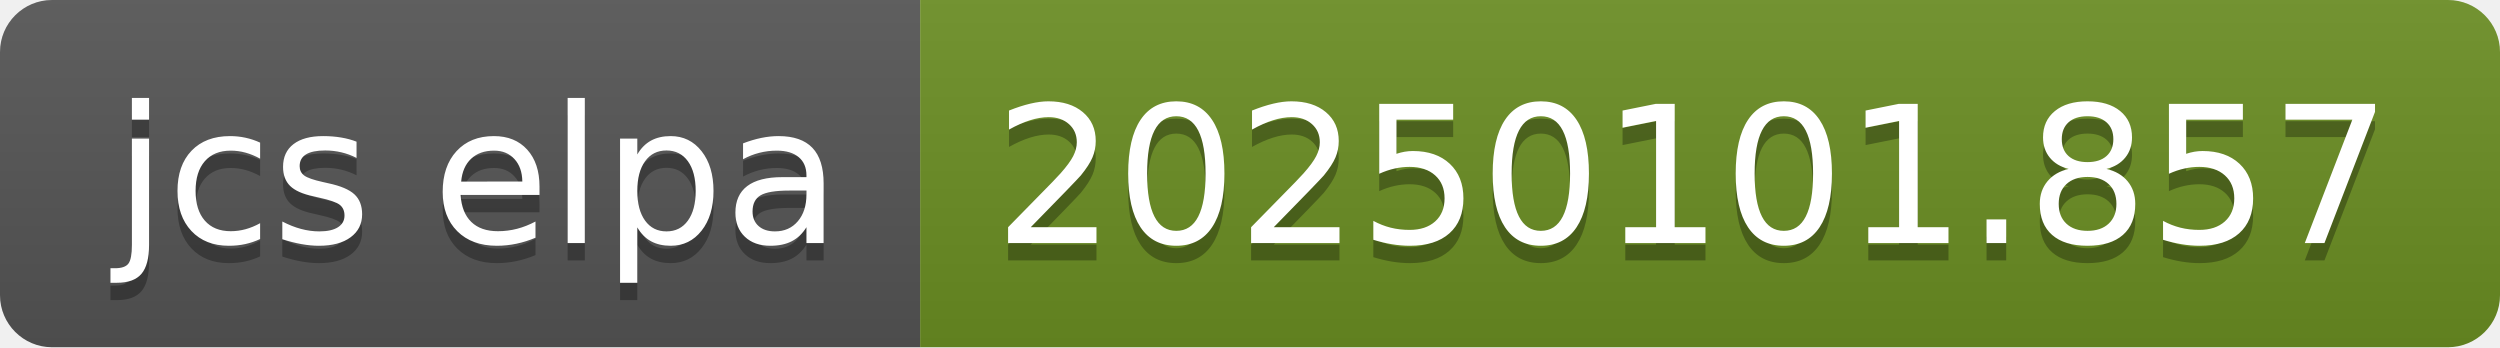
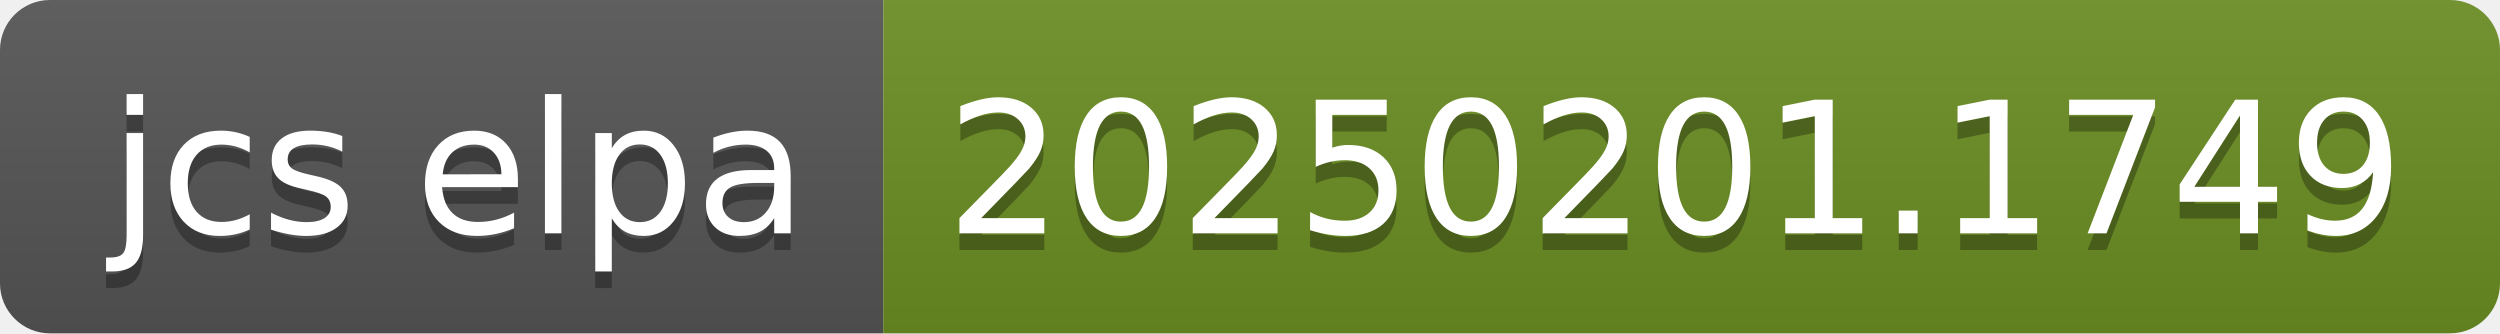
- <svg xmlns="http://www.w3.org/2000/svg" width="144" height="20" role="img" aria-label="jcs elpa: 20250101.857">
+ <svg xmlns="http://www.w3.org/2000/svg" width="150" height="20" role="img" aria-label="jcs elpa: 20250201.1749">
  <linearGradient id="s" x2="0" y2="100%">
    <stop offset="0" stop-color="#bbb" stop-opacity=".1" />
    <stop offset="1" stop-opacity=".1" />
  </linearGradient>
  <clipPath id="r">
-     <rect width="144" height="20" rx="3" fill="#fff" />
+     <rect width="150" height="20" rx="3" fill="#fff" />
  </clipPath>
  <g clip-path="url(#r)">
    <rect width="53" height="20" fill="#555" />
-     <rect x="53" width="91" height="20" fill="#6b8e23" />
-     <rect width="144" height="20" fill="url(#s)" />
+     <rect x="53" width="97" height="20" fill="#6b8e23" />
+     <rect width="150" height="20" fill="url(#s)" />
  </g>
  <g fill="#fff" text-anchor="middle" font-family="Verdana,Geneva,DejaVu Sans,sans-serif" text-rendering="geometricPrecision" font-size="110">
    <text aria-hidden="true" x="275" y="150" fill="#010101" fill-opacity=".3" transform="scale(.1)" textLength="430">jcs elpa</text>
    <text x="275" y="140" transform="scale(.1)" fill="#fff" textLength="430">jcs elpa</text>
-     <text aria-hidden="true" x="975" y="150" fill="#010101" fill-opacity=".3" transform="scale(.1)" textLength="810">20250101.857</text>
-     <text x="975" y="140" transform="scale(.1)" fill="#fff" textLength="810">20250101.857</text>
+     <text aria-hidden="true" x="1005" y="150" fill="#010101" fill-opacity=".3" transform="scale(.1)" textLength="870">20250201.1749</text>
+     <text x="1005" y="140" transform="scale(.1)" fill="#fff" textLength="870">20250201.1749</text>
  </g>
</svg>
